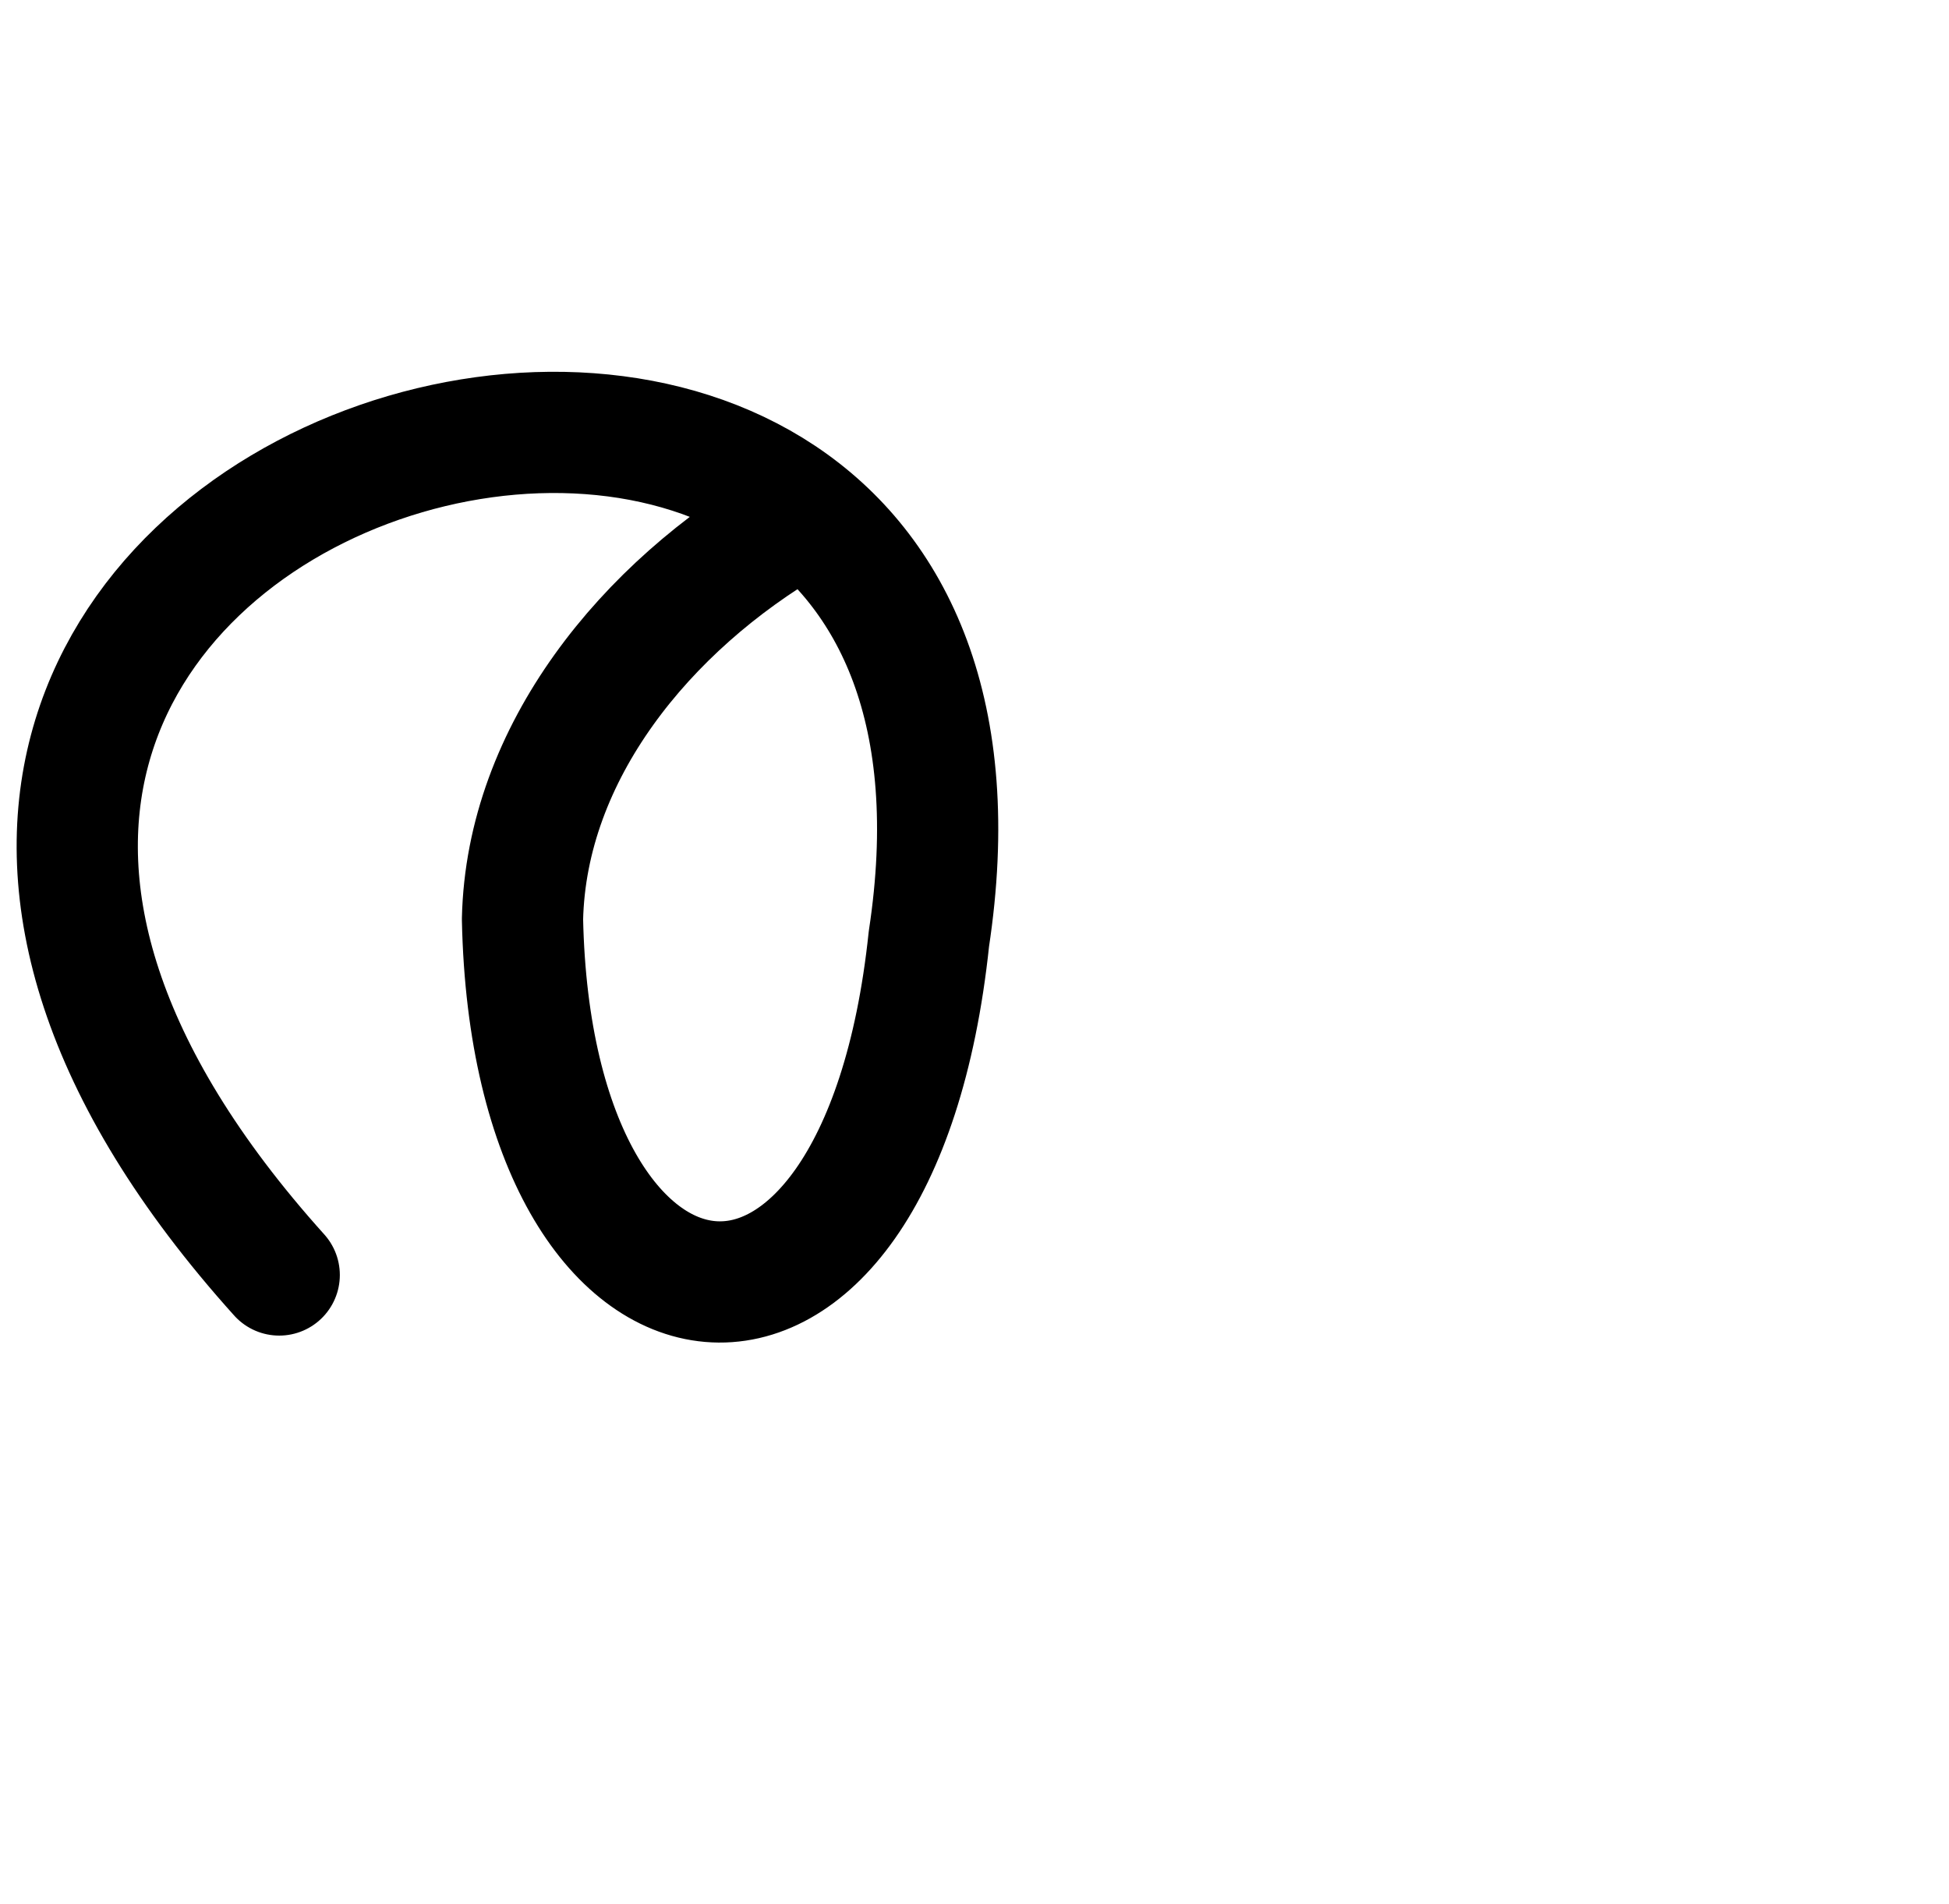
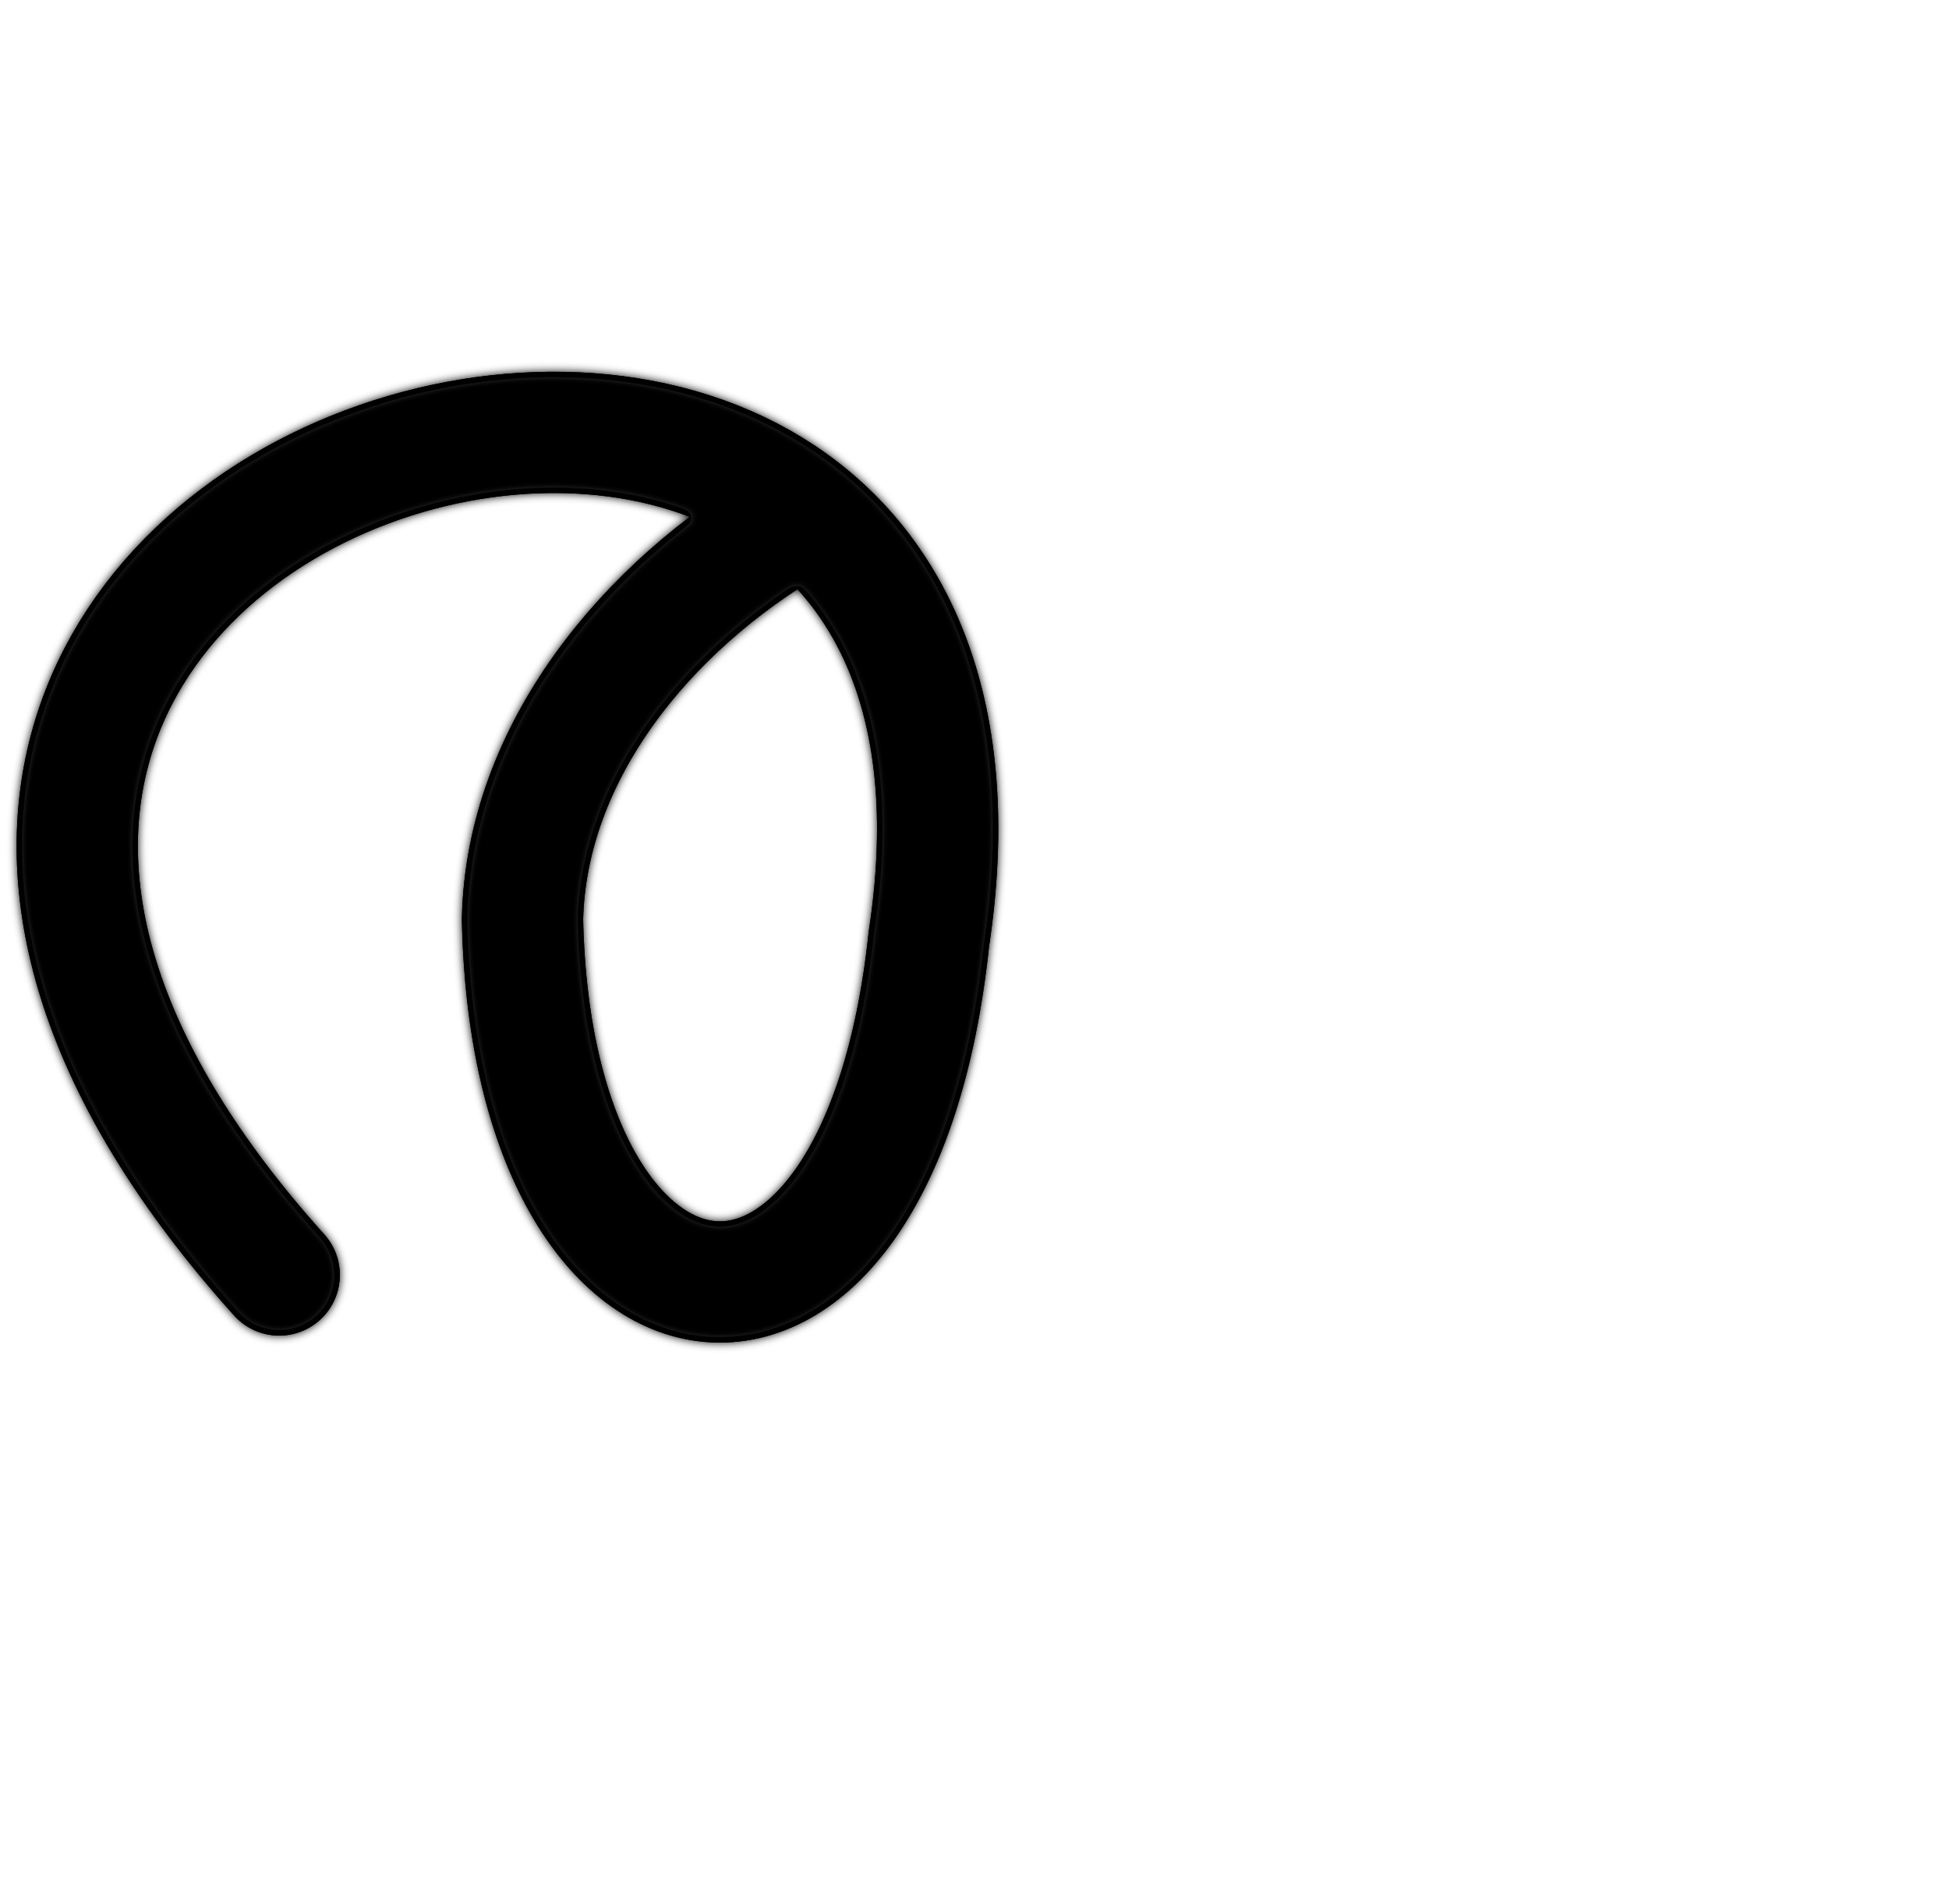
- <svg xmlns="http://www.w3.org/2000/svg" width="2048" height="2000" id="svg2992" version="1.1">
+ <svg xmlns="http://www.w3.org/2000/svg" version="1.1" id="svg2992" height="2000" width="2048">
  <defs id="defs5498">
-     </defs>
+     <filter height="1.5" width="1.5" y="-0.25" x="-0.25" style="color-interpolation-filters:sRGB;" id="filter5478">
+       <feGaussianBlur stdDeviation="5" in="SourceAlpha" result="result1" id="feGaussianBlur5480" />
+       <feComposite operator="arithmetic" k2="3.2" k1="-1" k4="-2" result="result3" in2="result1" id="feComposite5482" />
+       <feColorMatrix values="1 0 0 0 0 0 1 0 0 0 0 0 1 0 0 0 0 0 10 0 " result="result2" id="feColorMatrix5484" />
+       <feComposite result="fbSourceGraphic" in="SourceGraphic" operator="out" in2="result2" id="feComposite5486" />
+       <feBlend mode="multiply" in="result1" in2="fbSourceGraphic" result="result91" id="feBlend5488" />
+       <feBlend mode="screen" in="fbSourceGraphic" in2="result91" id="feBlend5490" />
+     </filter>
+   </defs>
  <g id="layer1" transform="translate(0,1000)">
-     <path style="fill:none;fill-rule:evenodd;stroke:#000000;stroke-width:127.372;stroke-linecap:round;stroke-linejoin:round;stroke-miterlimit:4;stroke-dasharray:none;stroke-opacity:1" d="M 293.408,339.595 C -480,-520 1120,-960 976.066,-13.443 922.796,493.398 559.039,446.453 549.036,-34.199 552.978,-208.87 678.144,-362.622 833.875,-453.221" id="path4140" />
+     <path style="fill:none;fill-rule:evenodd;stroke:#000000;stroke-width:127.372;stroke-linecap:round;stroke-linejoin:round;stroke-miterlimit:4;stroke-dasharray:none;stroke-opacity:1;filter:url(#filter5478)" d="M 293.408,339.595 C -480,-520 1120,-960 976.066,-13.443 922.796,493.398 559.039,446.453 549.036,-34.199 552.978,-208.87 678.144,-362.622 833.875,-453.221" id="path4140" />
  </g>
</svg>
